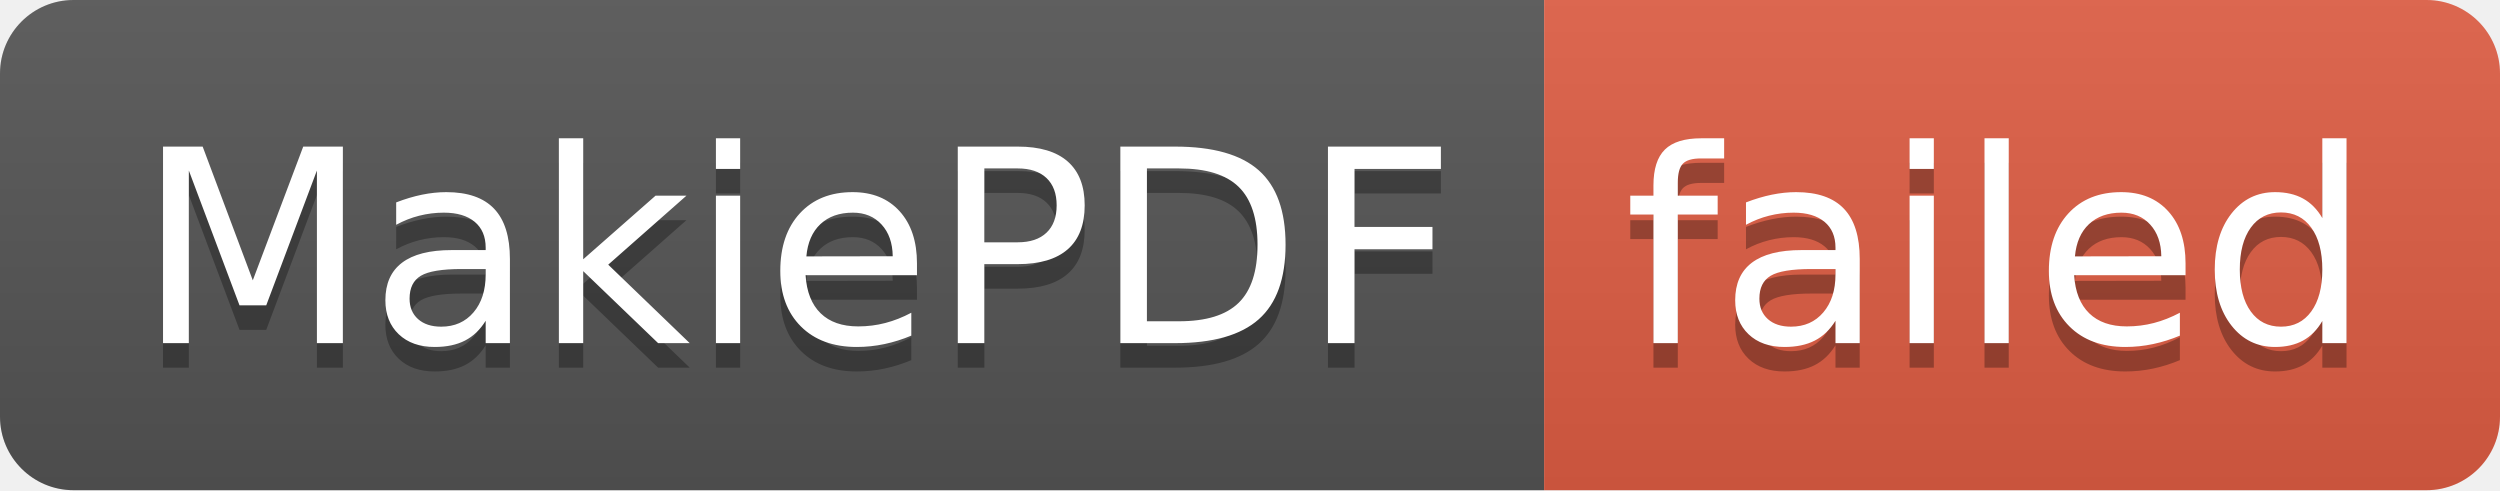
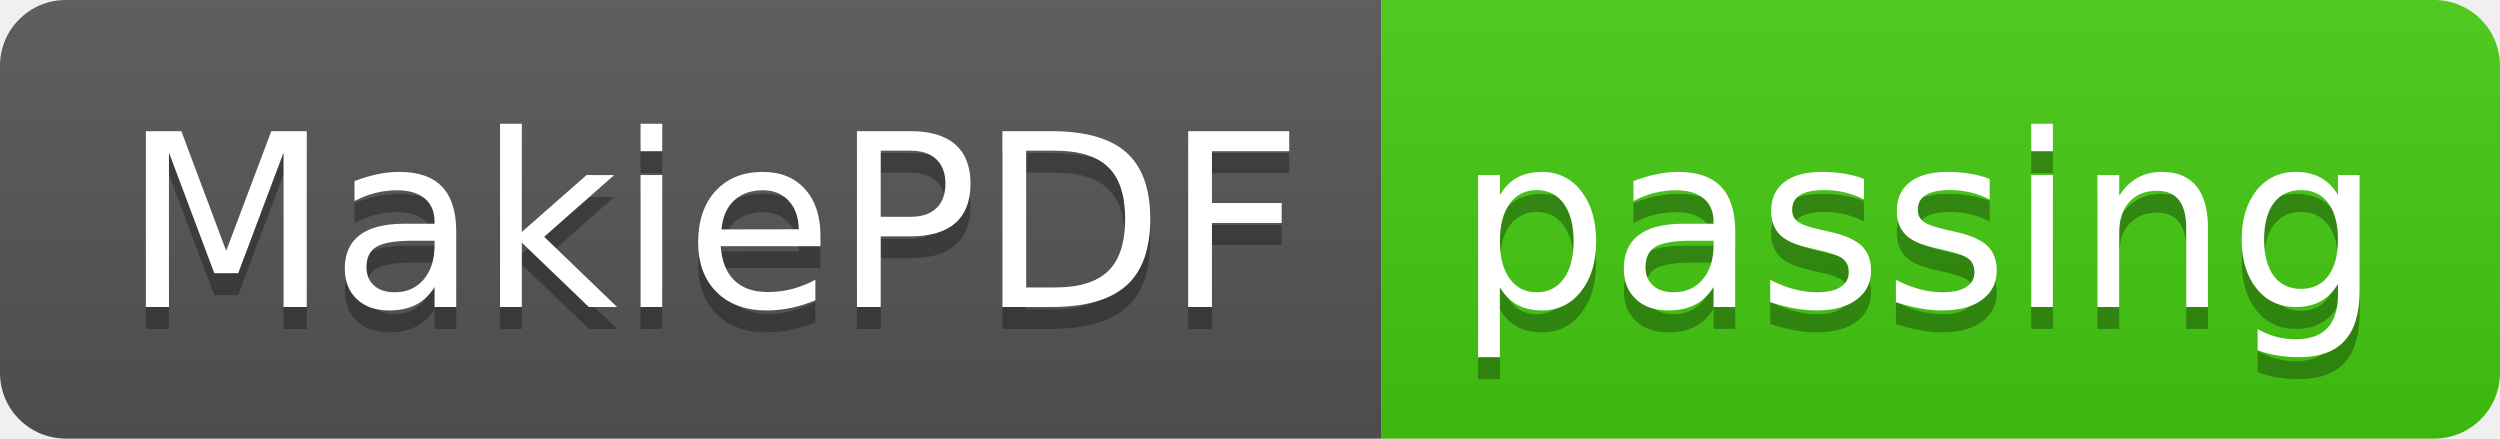
- <svg xmlns="http://www.w3.org/2000/svg" width="102" height="20" role="img" aria-label="MakiePDF: failed">
+ <svg xmlns="http://www.w3.org/2000/svg" width="114" height="20" role="img" aria-label="MakiePDF: passing">
  <linearGradient id="s" x2="0" y2="100%">
    <stop offset="0" stop-color="#bbb" stop-opacity=".1" />
    <stop offset="1" stop-opacity=".1" />
  </linearGradient>
  <clipPath id="r">
-     <rect width="102" height="20" rx="3" fill="#fff" />
+     <rect width="114" height="20" rx="3" fill="#fff" />
  </clipPath>
  <g clip-path="url(#r)">
    <rect width="63" height="20" fill="#555" />
-     <rect x="63" width="39" height="20" fill="#e05d44" />
-     <rect width="102" height="20" fill="url(#s)" />
+     <rect x="63" width="51" height="20" fill="#4c1" />
+     <rect width="114" height="20" fill="url(#s)" />
  </g>
  <g fill="#fff" text-anchor="middle" font-family="Verdana,Geneva,DejaVu Sans,sans-serif" text-rendering="geometricPrecision" font-size="110">
    <text aria-hidden="true" x="325" y="150" fill="#010101" fill-opacity=".3" transform="scale(.1)" textLength="530">MakiePDF</text>
    <text x="325" y="140" transform="scale(.1)" fill="#fff" textLength="530">MakiePDF</text>
-     <text aria-hidden="true" x="815" y="150" fill="#010101" fill-opacity=".3" transform="scale(.1)" textLength="290">failed</text>
-     <text x="815" y="140" transform="scale(.1)" fill="#fff" textLength="290">failed</text>
+     <text aria-hidden="true" x="875" y="150" fill="#010101" fill-opacity=".3" transform="scale(.1)" textLength="410">passing</text>
+     <text x="875" y="140" transform="scale(.1)" fill="#fff" textLength="410">passing</text>
  </g>
</svg>
